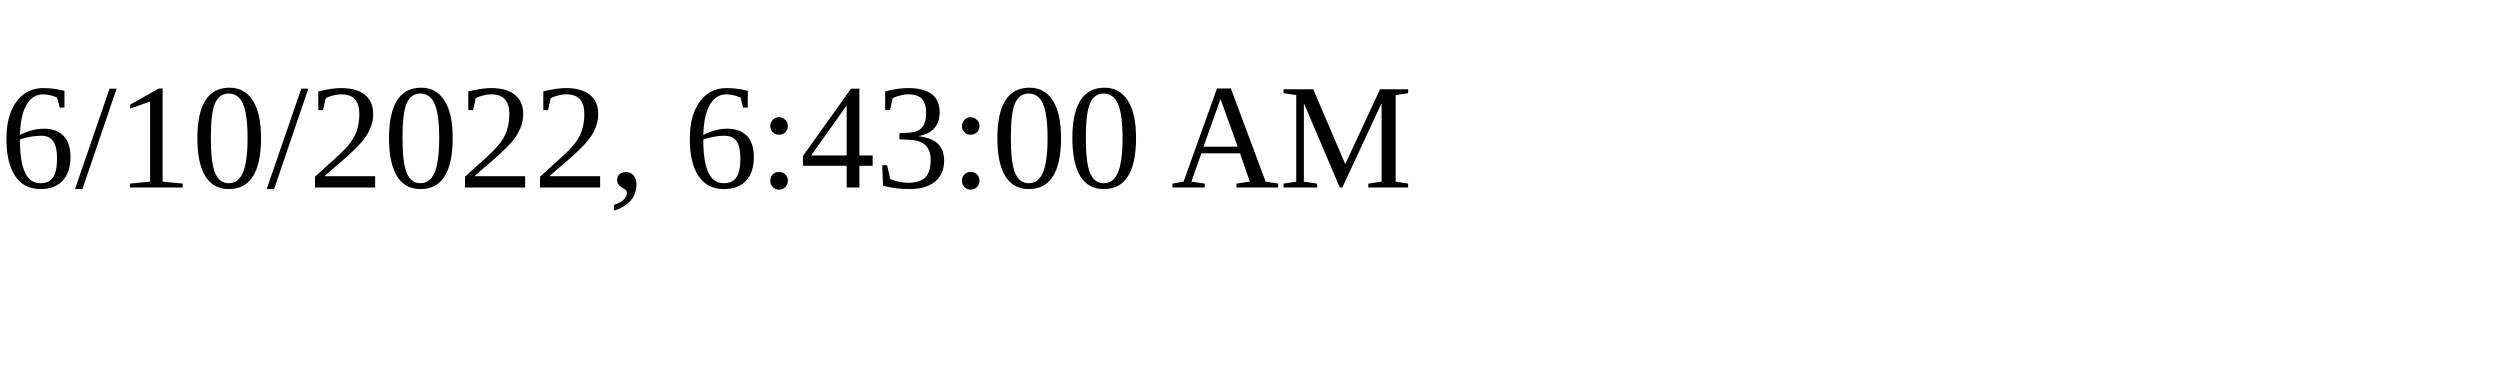
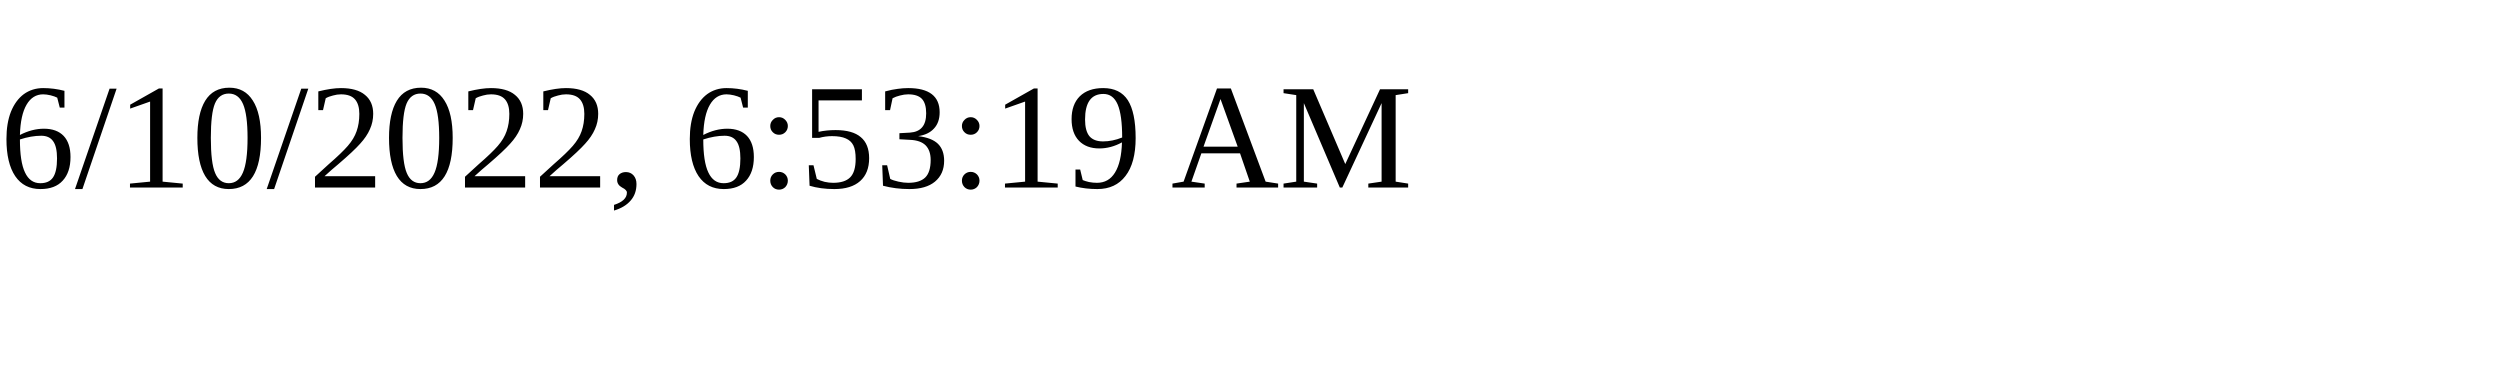
<svg xmlns="http://www.w3.org/2000/svg" height="30" width="200">
-   <text x="0" y="15">6/10/2022, 6:43:00 AM</text>
+   <text x="0" y="15">6/10/2022, 6:53:19 AM</text>
</svg>
